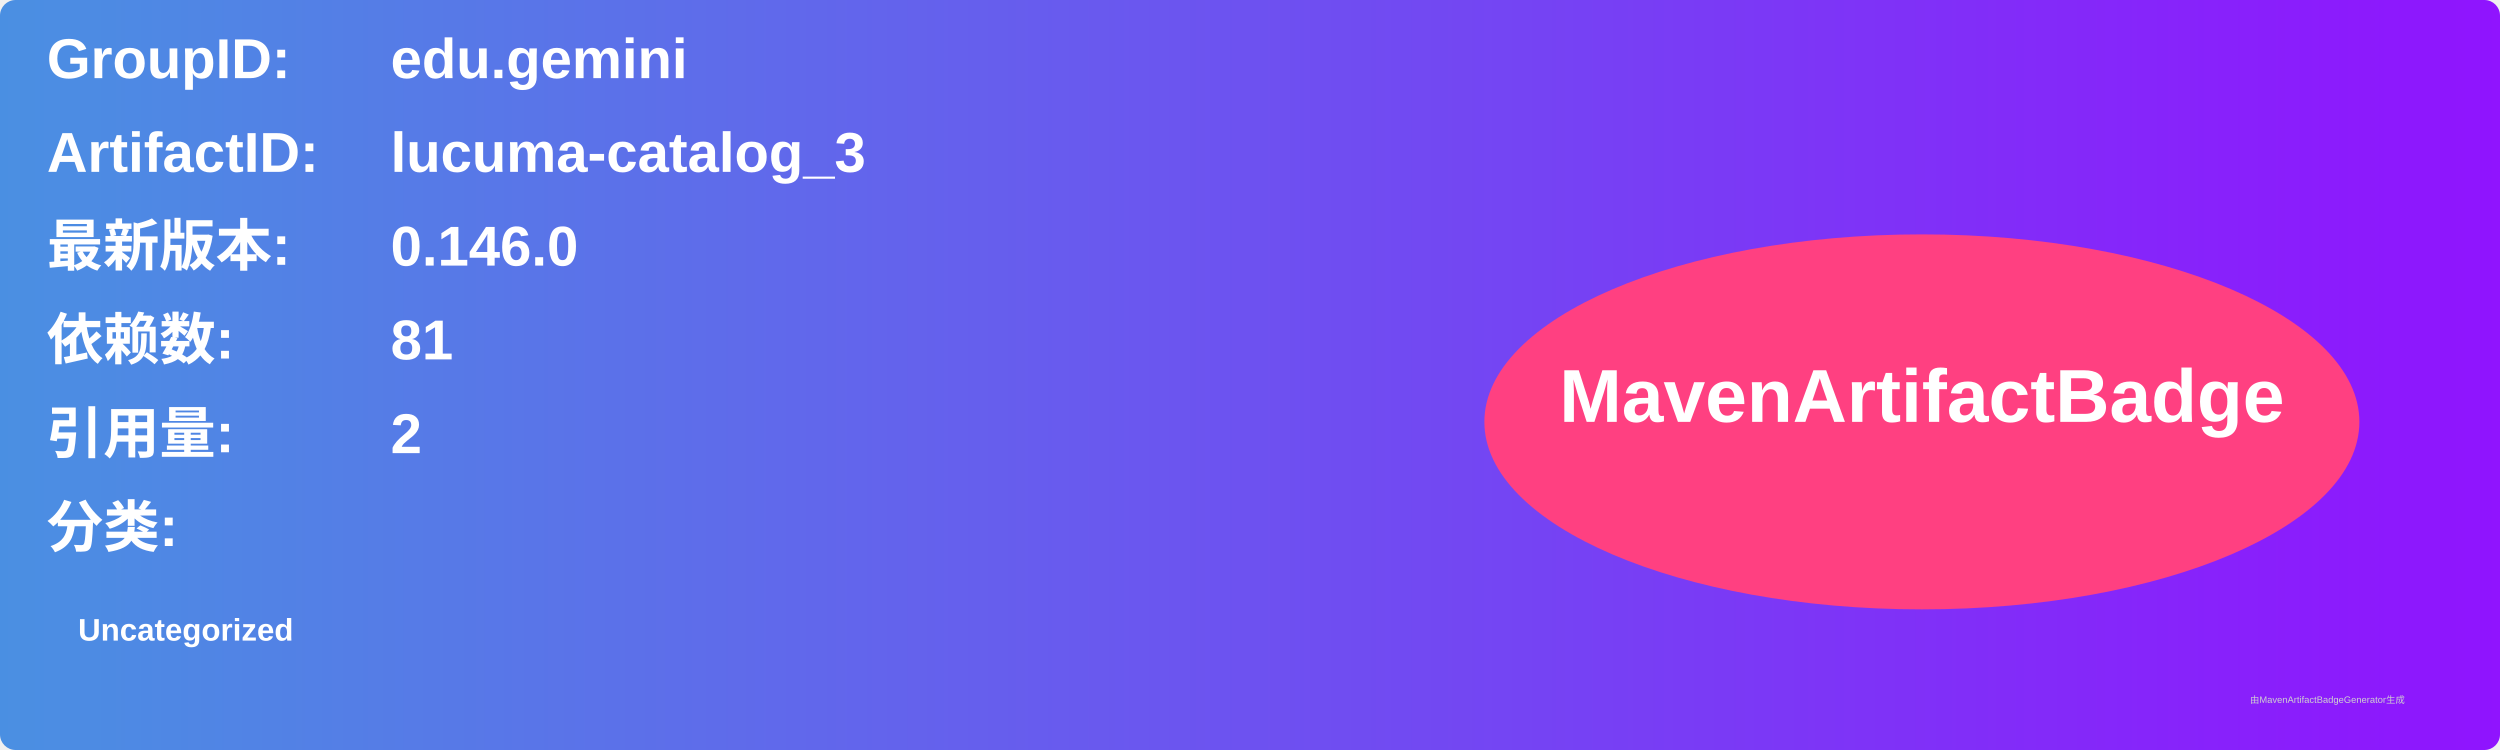
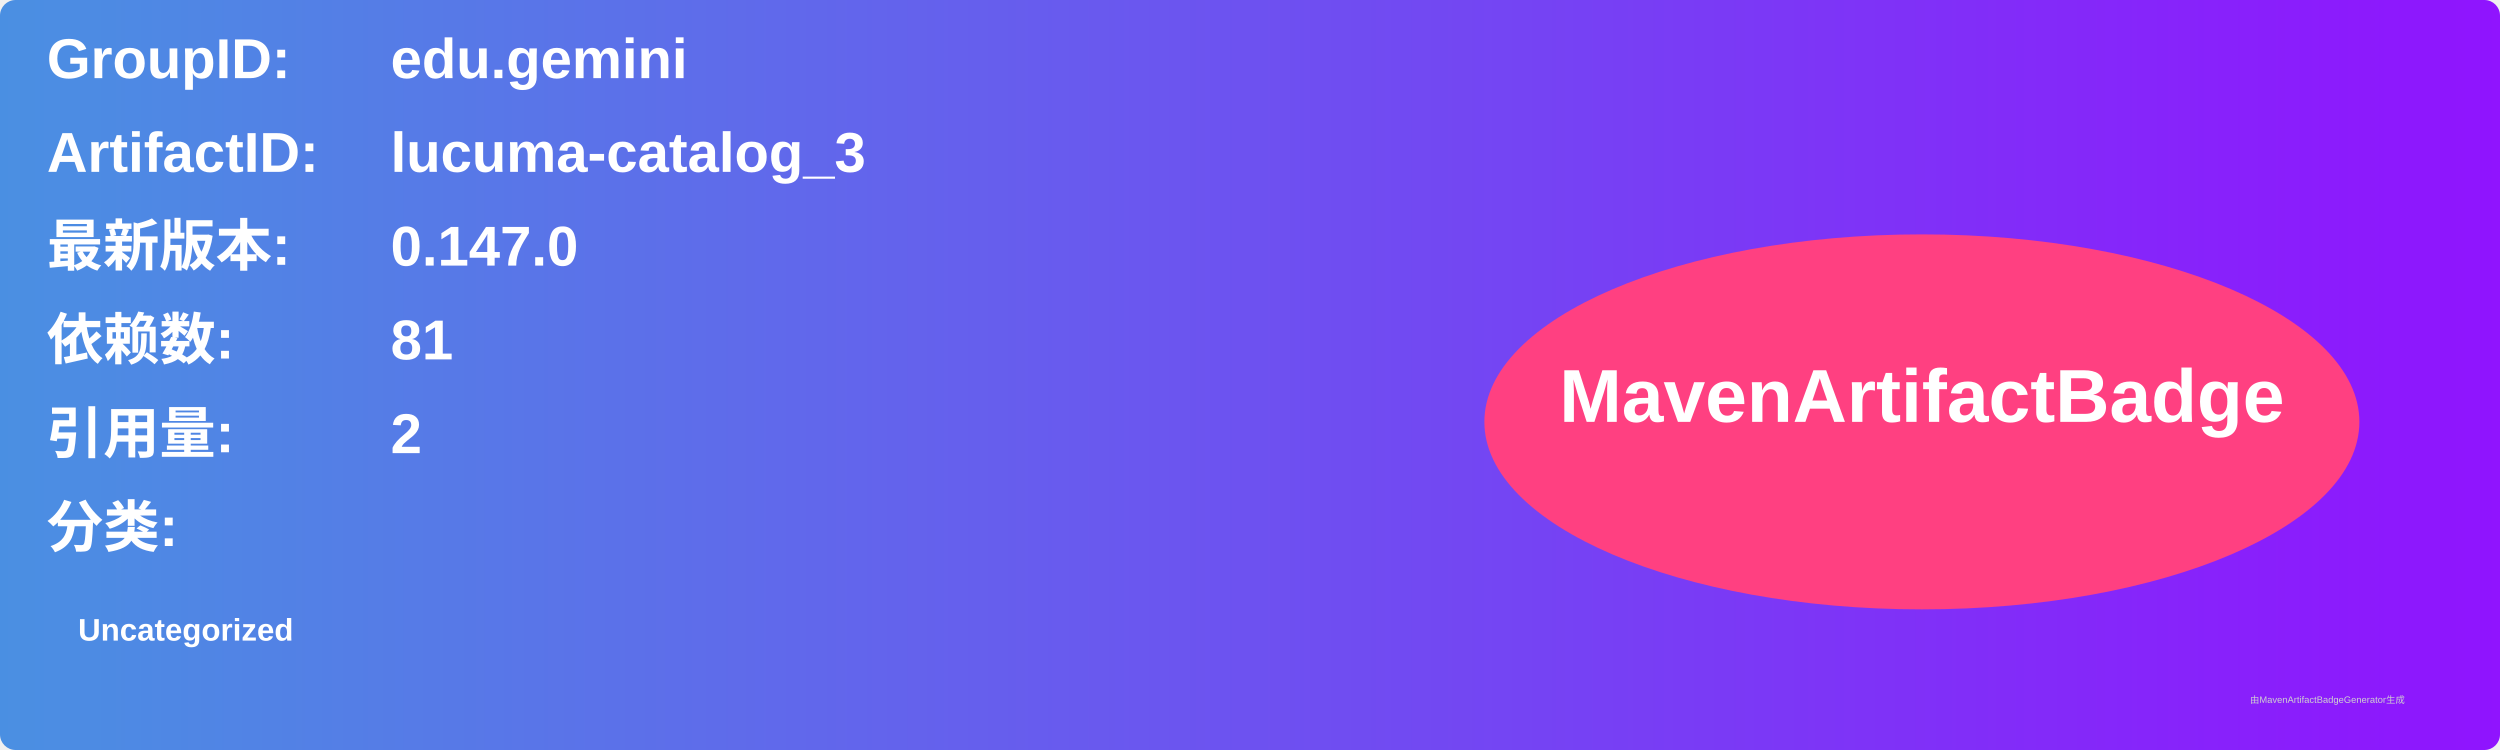
<svg xmlns="http://www.w3.org/2000/svg" width="800" height="240" viewBox="0 0 800 240">
  <linearGradient id="grad" x1="0%" y1="0%" x2="100%" y2="0%">
    <stop offset="0%" stop-color="#4a90e2" />
    <stop offset="100%" stop-color="#9013fe" />
  </linearGradient>
  <rect width="100%" height="100%" rx="5" ry="5" fill="url(#grad)" />
  <g transform="translate(15, 15)">
    <text x="0" y="10" font-family="Arial" font-size="18" fill="white" font-weight="bold" width="260">GroupID:</text>
    <text x="110" y="10" font-family="Arial" font-size="18" fill="white" font-weight="bold" width="460">edu.gemini</text>
    <text x="0" y="40" font-family="Arial" font-size="18" fill="white" font-weight="bold" width="260">ArtifactID:</text>
    <text x="110" y="40" font-family="Arial" font-size="18" fill="white" font-weight="bold" width="460">lucuma-catalog_3</text>
    <text x="0" y="70" font-family="Arial" font-size="18" fill="white" font-weight="bold">最新版本:</text>
    <text x="110" y="70" font-family="Arial" font-size="18" fill="white" font-weight="bold">
-       <tspan font-weight="bold">0.146.0</tspan>
+       <tspan font-weight="bold">0.147.0</tspan>
    </text>
    <text x="0" y="100" font-family="Arial" font-size="18" fill="white" font-weight="bold">依赖数: </text>
    <text x="110" y="100" font-family="Arial" font-size="18" fill="white">
      <tspan font-weight="bold">81</tspan>
    </text>
    <text x="0" y="130" font-family="Arial" font-size="18" fill="white" font-weight="bold">引用量: </text>
    <text x="110" y="130" font-family="Arial" font-size="18" fill="white">
      <tspan font-weight="bold">2</tspan>
    </text>
    <text x="0" y="160" font-family="Arial" font-size="18" fill="white" font-weight="bold">分类:</text>
    <text x="10" y="190" font-family="Arial" font-size="10" fill="white">
      <tspan font-weight="bold">Uncategorized</tspan>
    </text>
    <ellipse cx="600" cy="120" rx="140" ry="60" fill="#ff4081" />
    <text x="600" y="120" text-anchor="middle" font-family="Arial" font-size="24" fill="white" font-weight="bold">MavenArtifactBadge</text>
  </g>
  <text x="720" y="225" font-family="Arial" font-size="3" fill="#d0d0d0">由MavenArtifactBadgeGenerator生成</text>
</svg>
